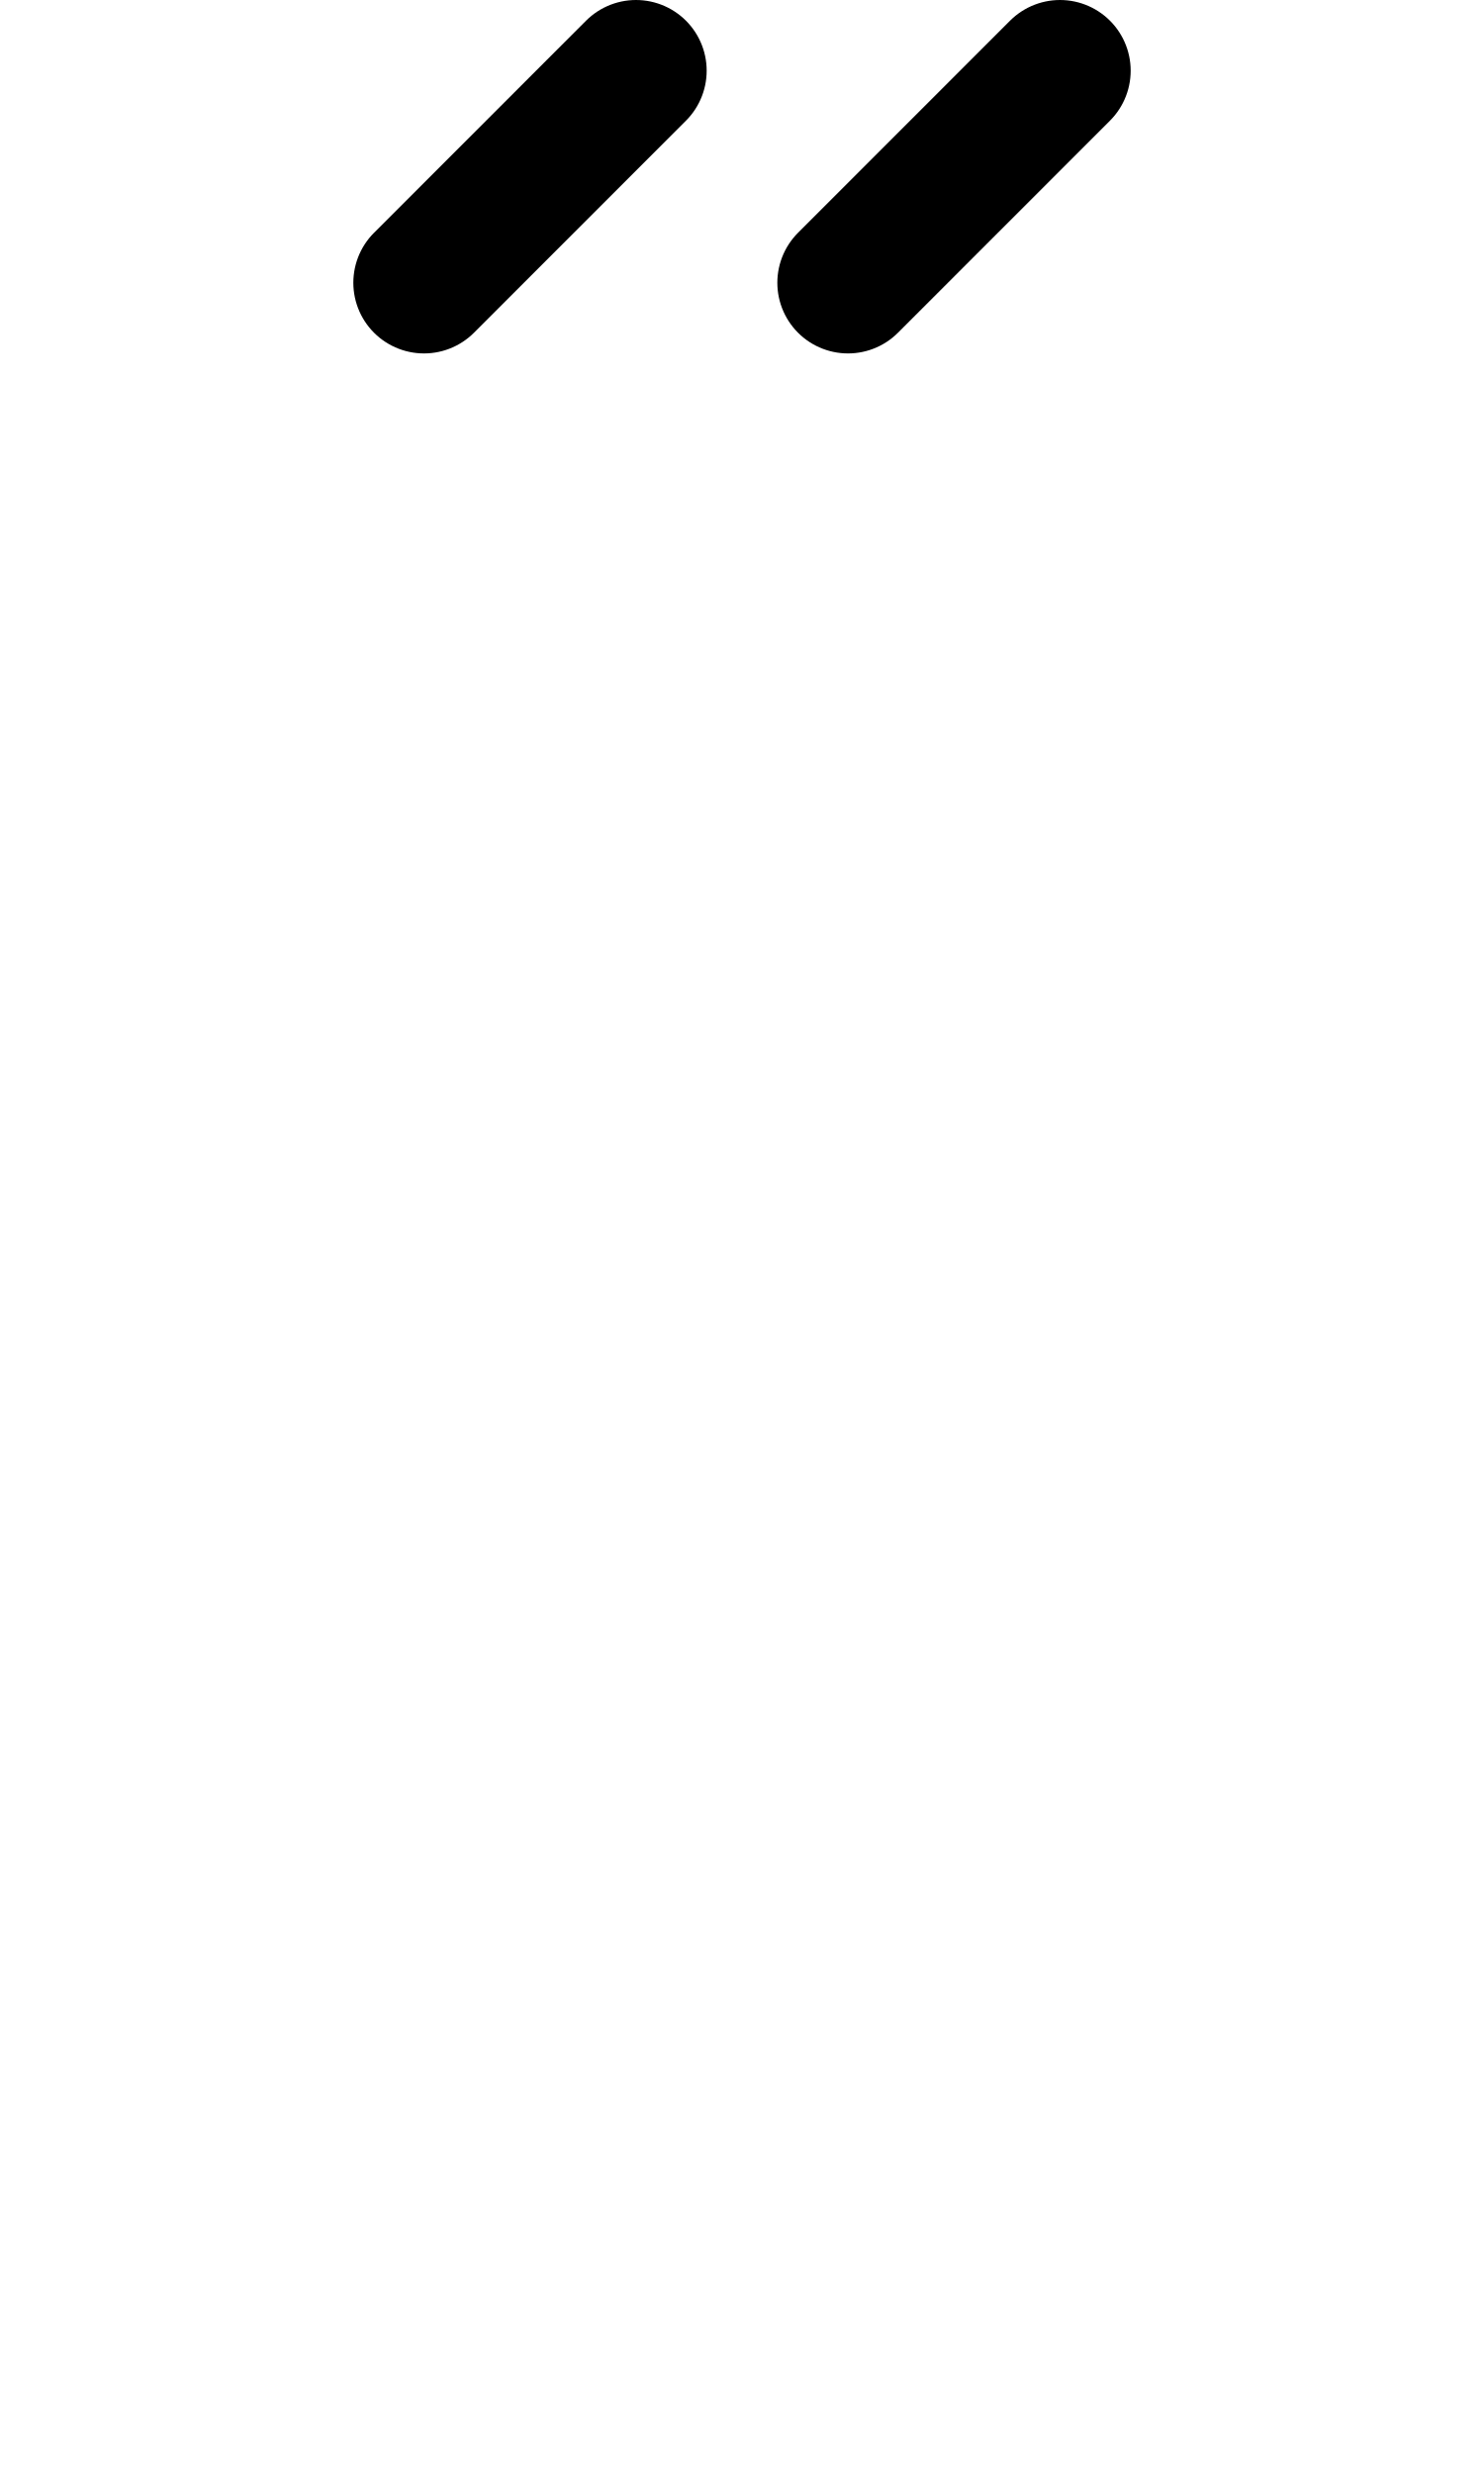
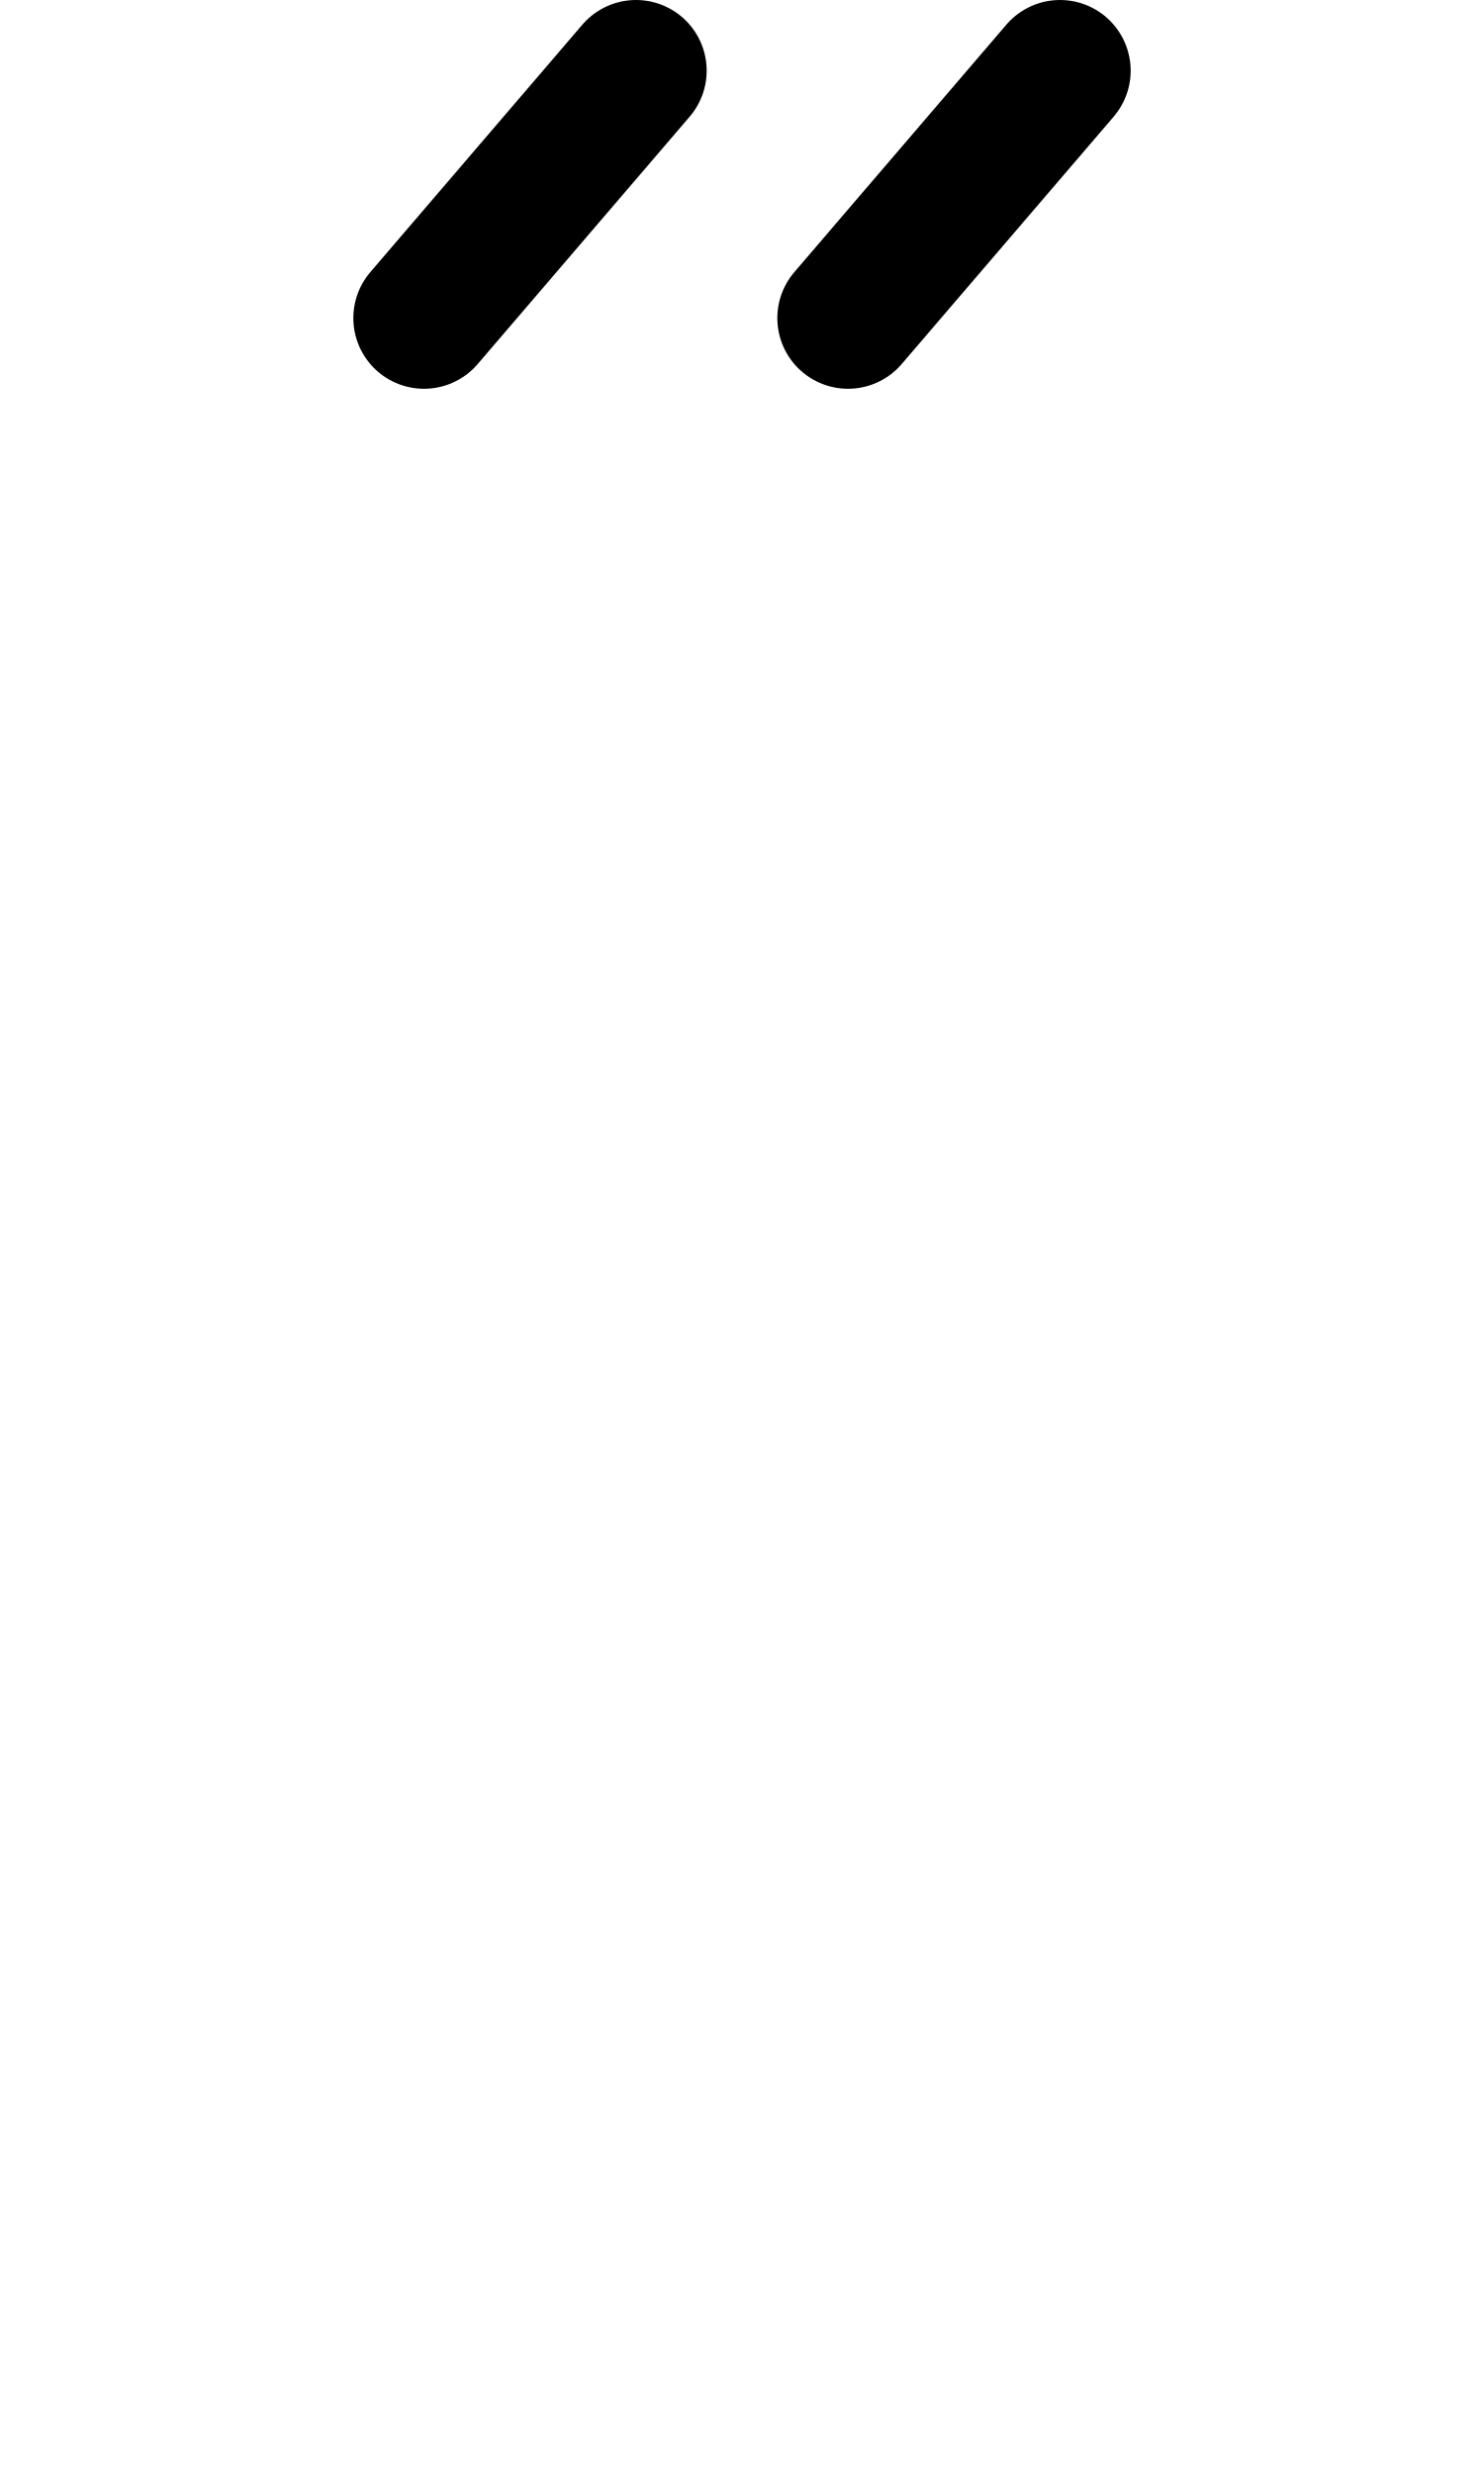
<svg xmlns="http://www.w3.org/2000/svg" width="1008" height="1680" viewBox="0 0 63 105" version="1.1" id="svg5" xml:space="preserve">
  <defs id="defs2" />
  <g id="layer3" style="display:inline;opacity:0.5;stroke-width:3.6;stroke-dasharray:none" transform="matrix(0.8333333,0,0,0.8333333,-157.9762,-173.0963)" />
  <g id="layer2" style="display:inline" />
  <g id="layer1" style="display:inline">
-     <path style="display:inline;fill:none;stroke:#000000;stroke-width:6;stroke-linecap:round;stroke-linejoin:round;stroke-dasharray:none" d="M 18,12 27,3" id="path9" />
-     <path style="display:inline;fill:none;stroke:#000000;stroke-width:6;stroke-linecap:round;stroke-linejoin:round;stroke-dasharray:none" d="M 36,12 45,3" id="path969" />
+     <path style="display:inline;fill:none;stroke:#000000;stroke-width:6;stroke-linecap:round;stroke-linejoin:round;stroke-dasharray:none" d="M 18,13.5 27,3" id="path9" />
+     <path style="display:inline;fill:none;stroke:#000000;stroke-width:6;stroke-linecap:round;stroke-linejoin:round;stroke-dasharray:none" d="M 36,13.5 45,3" id="path969" />
  </g>
</svg>
